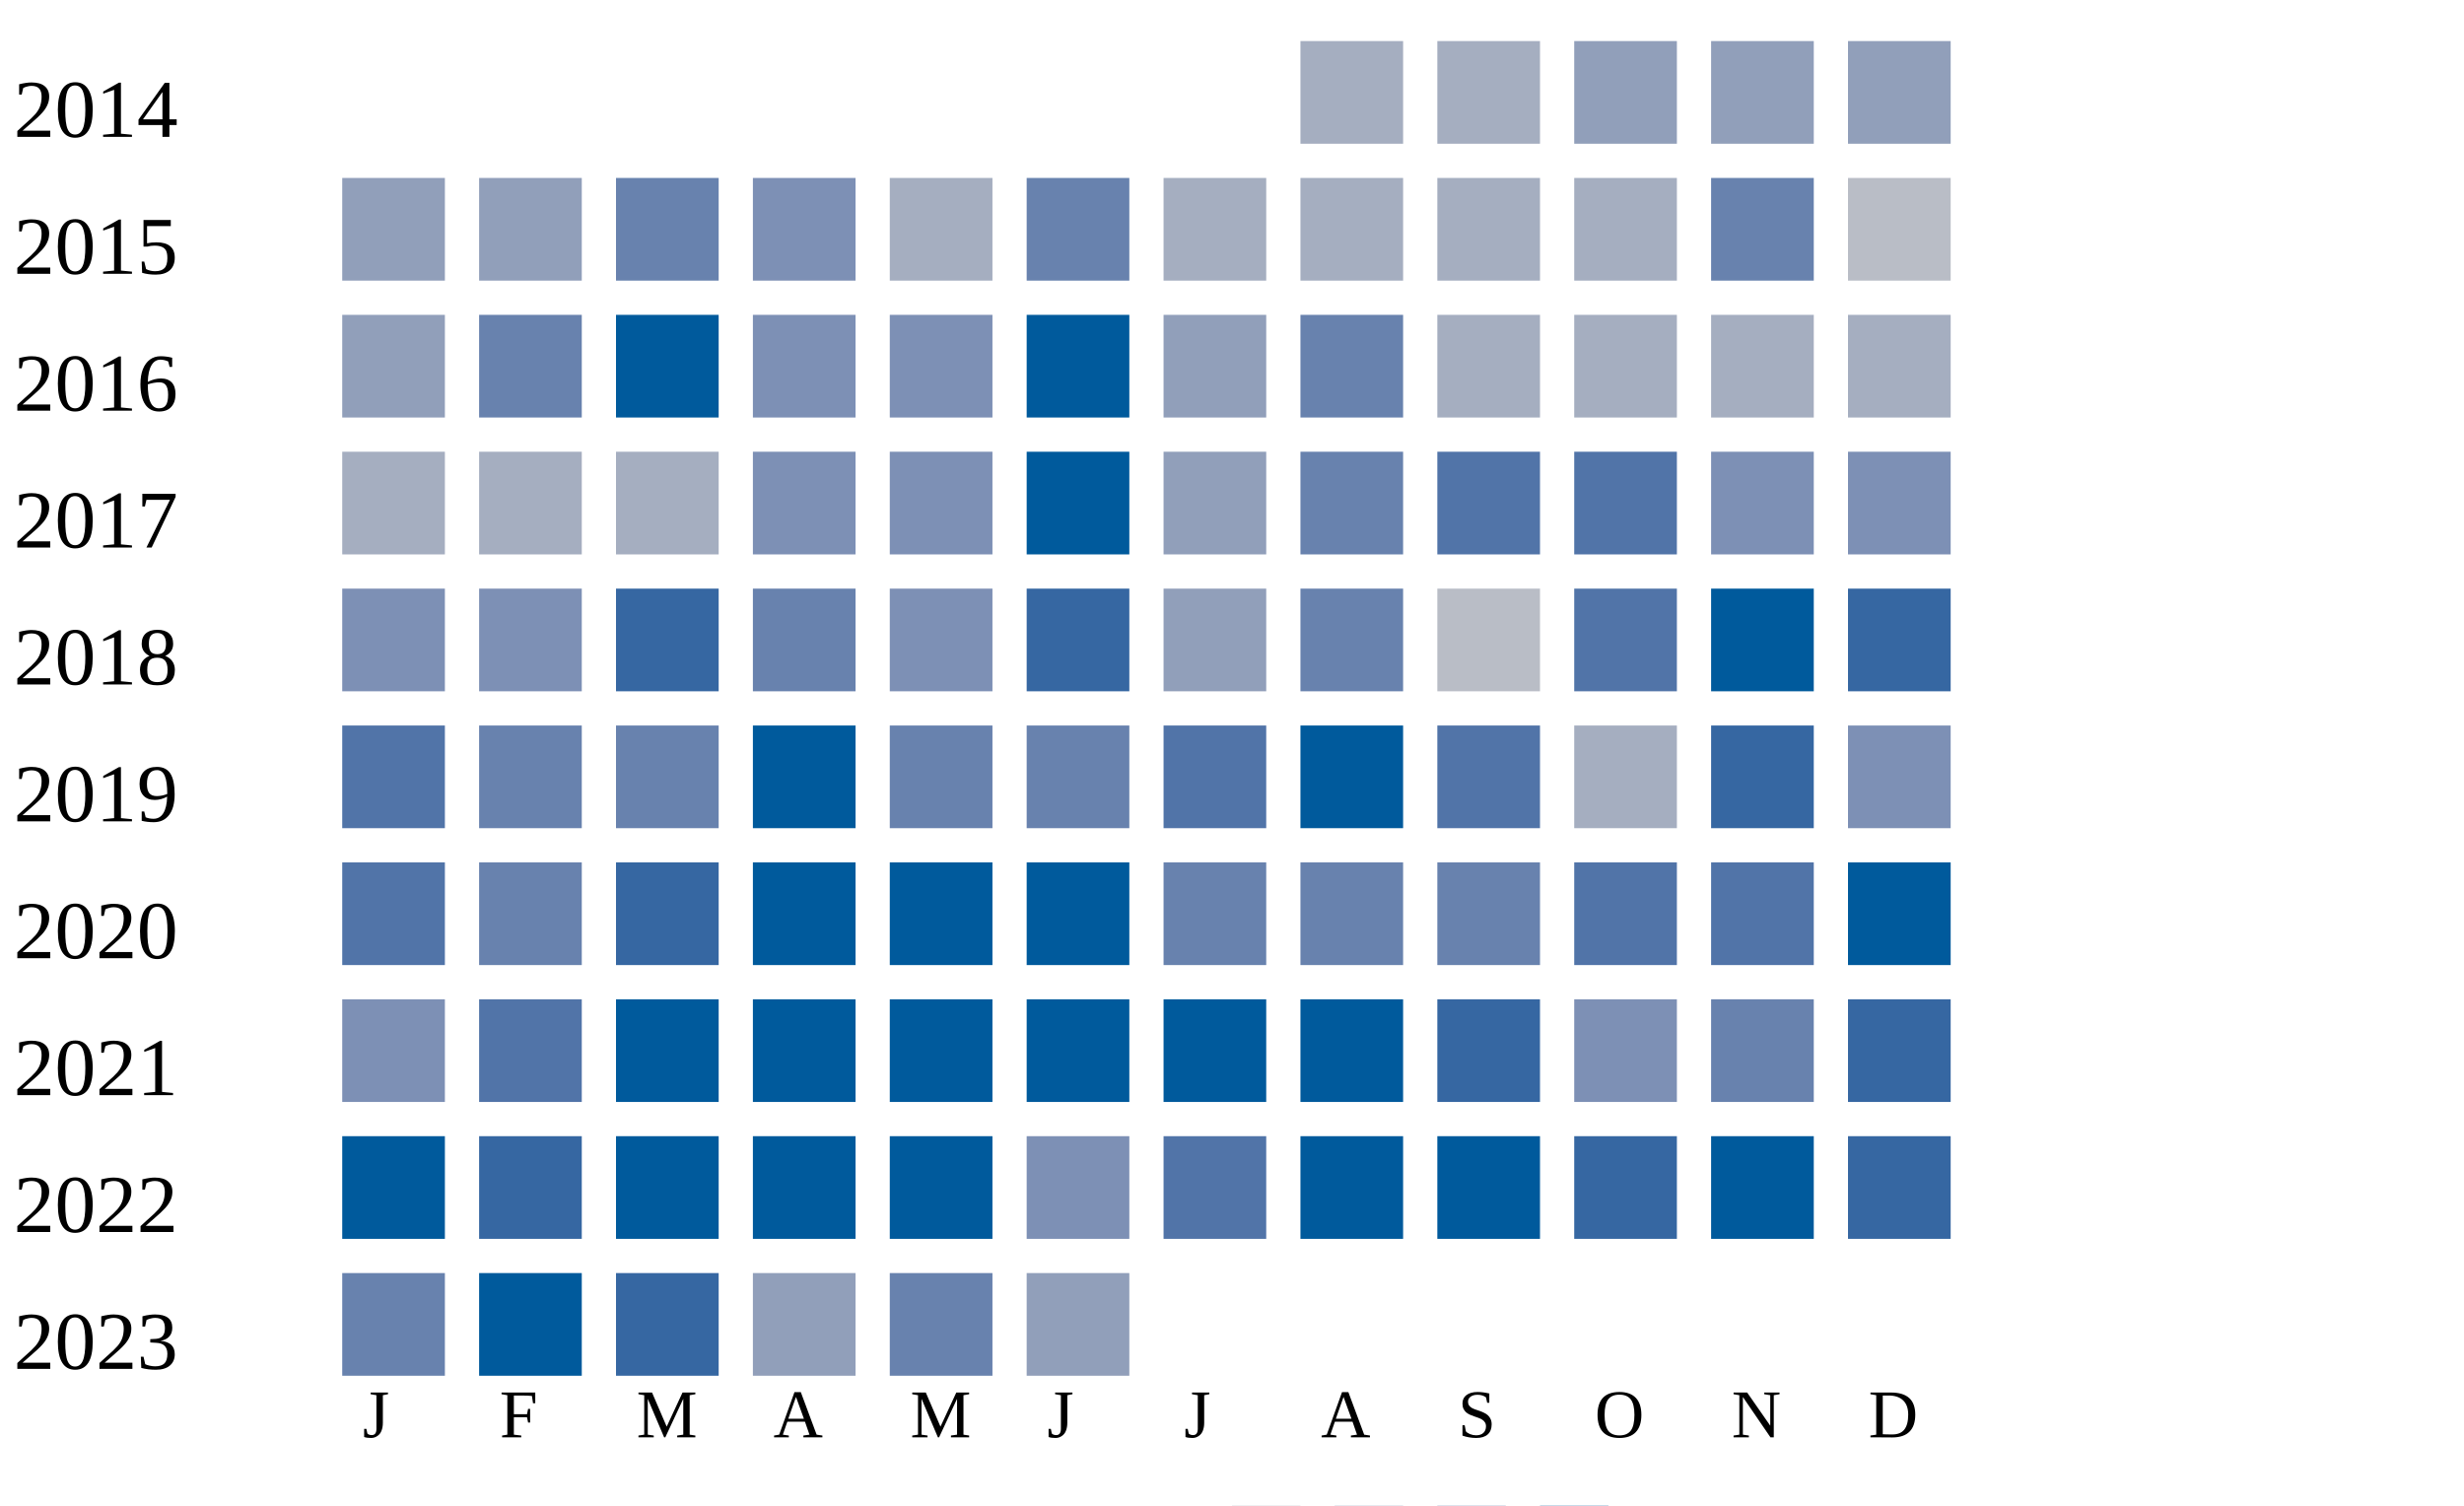
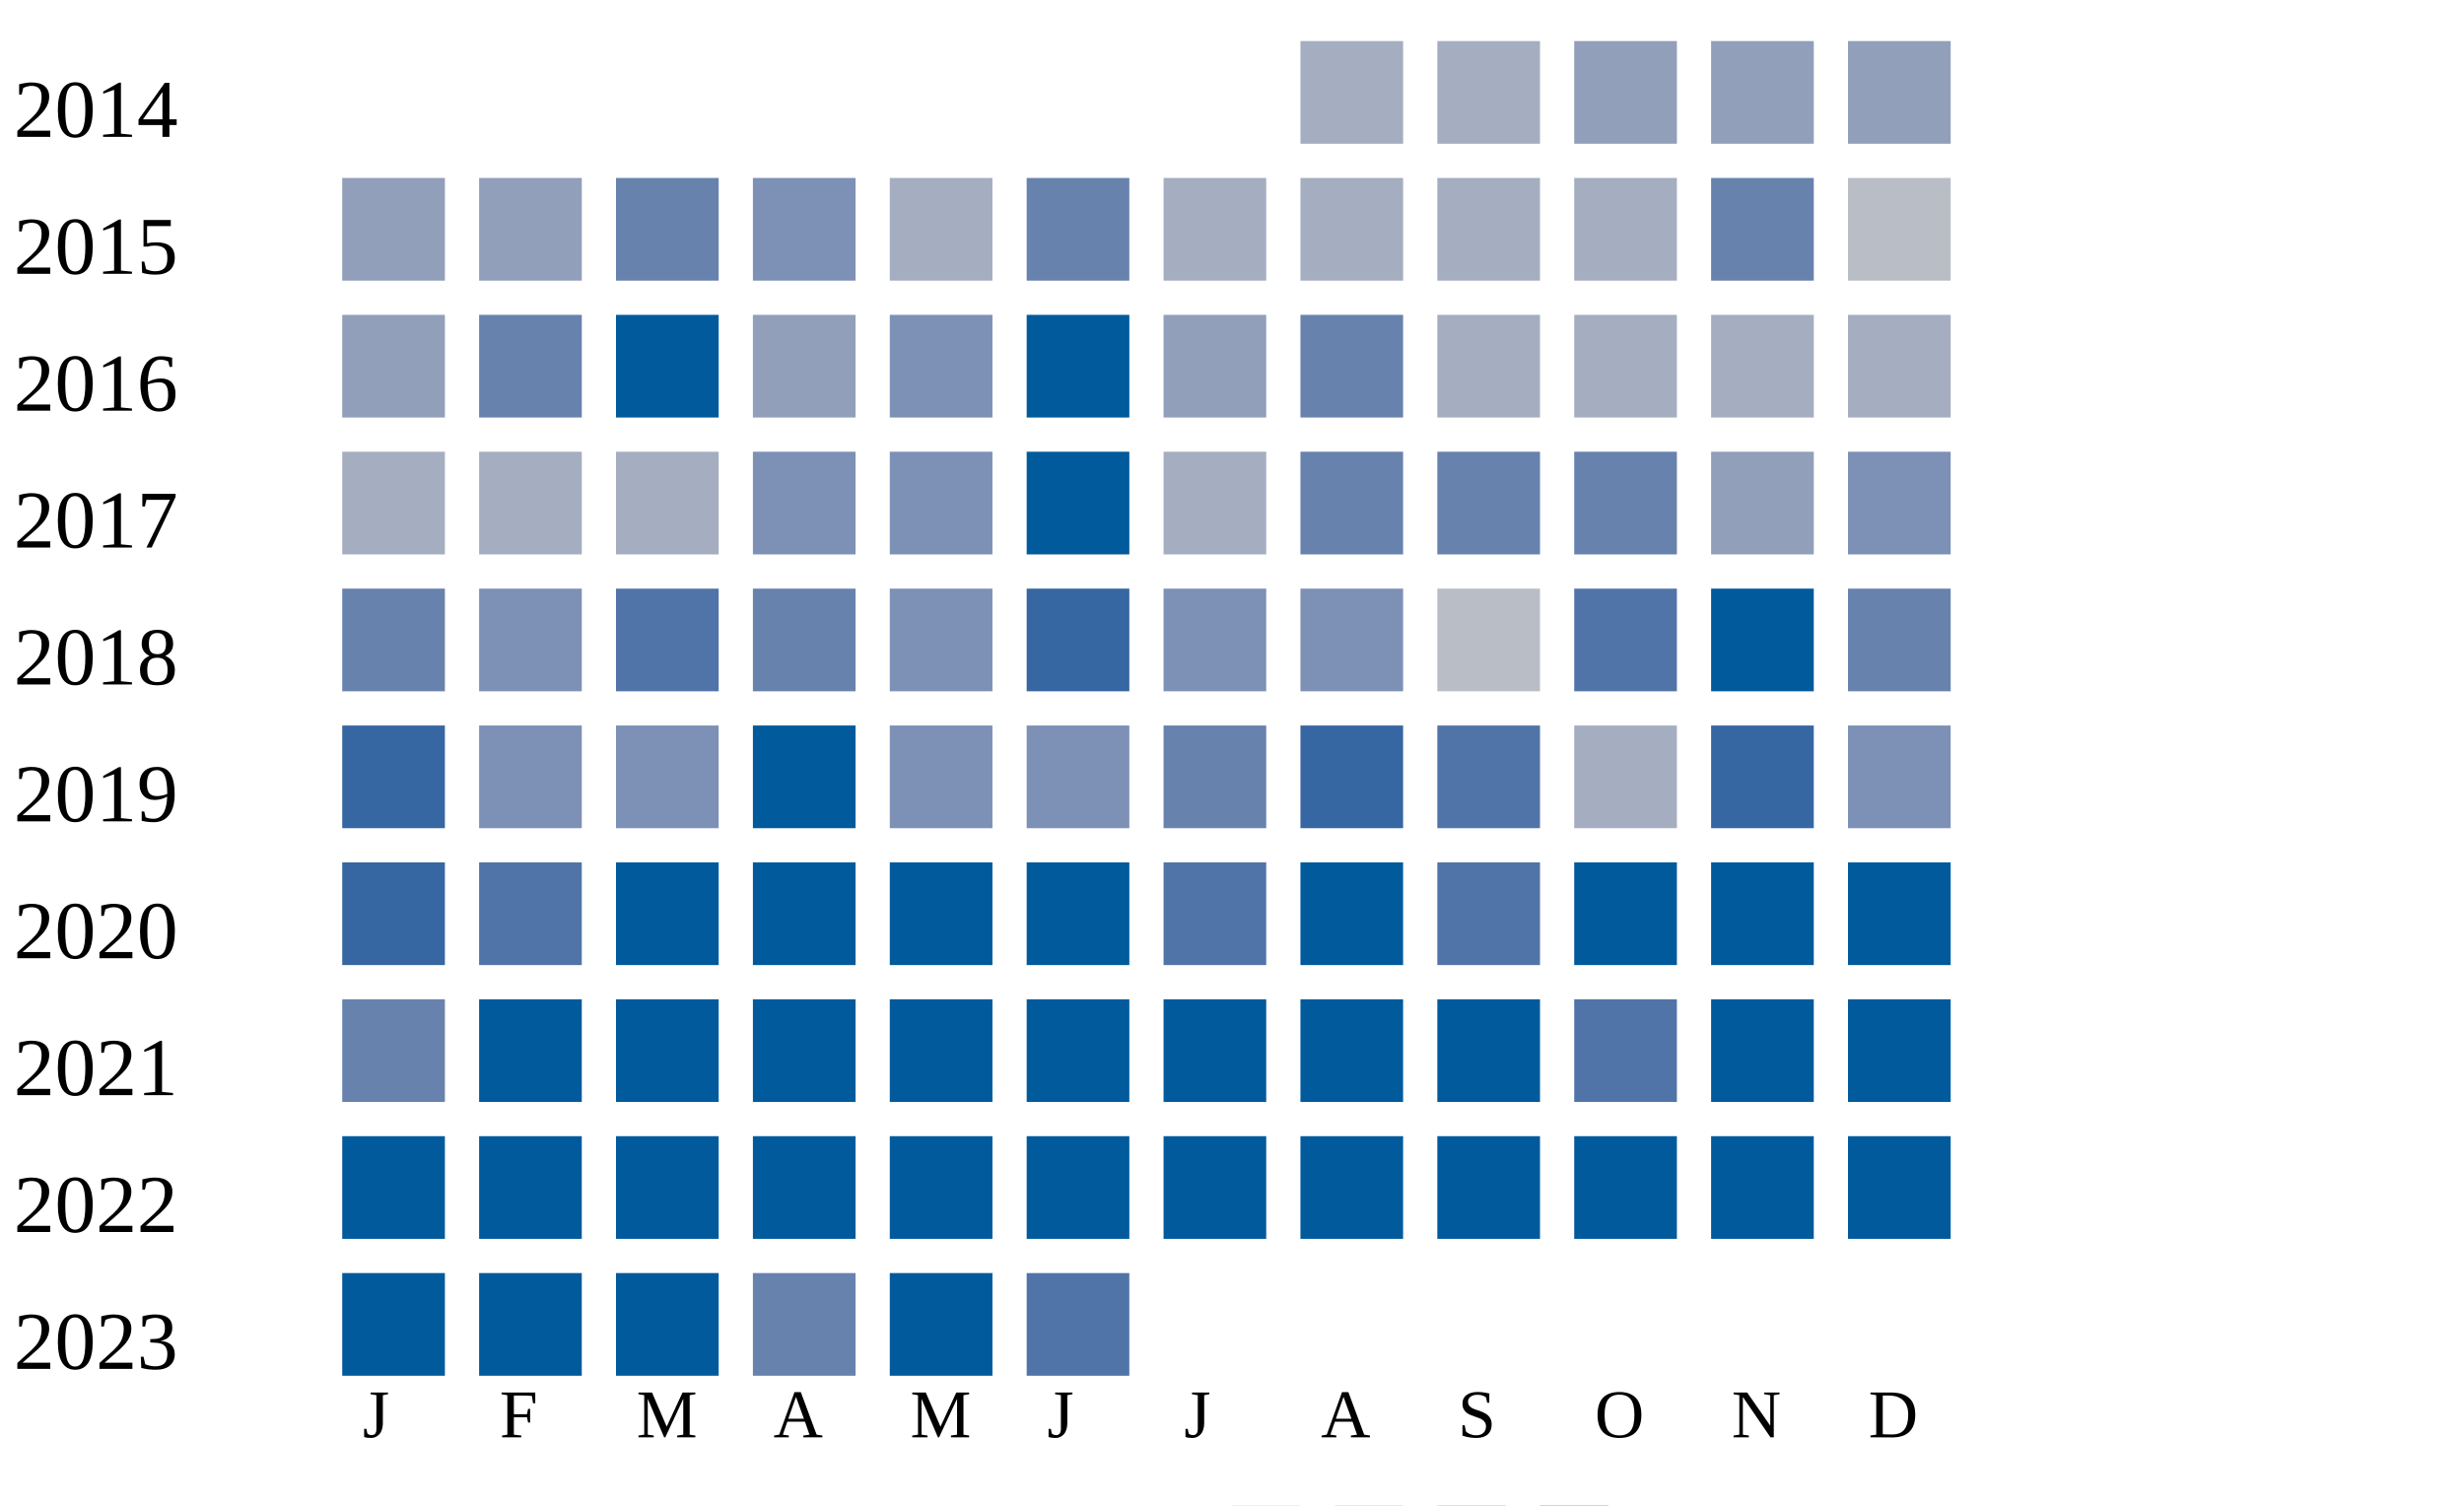
<svg xmlns="http://www.w3.org/2000/svg" width="360" height="220">
  <g transform="translate(0 0)">
    <text x="2" y="20">2014</text>
    <rect x="190" y="6" width="15" height="15" fill="#a5aec0" />
    <rect x="210" y="6" width="15" height="15" fill="#a5aec0" />
    <rect x="230" y="6" width="15" height="15" fill="#919fba" />
    <rect x="250" y="6" width="15" height="15" fill="#919fba" />
    <rect x="270" y="6" width="15" height="15" fill="#919fba" />
  </g>
  <g transform="translate(0 20)">
    <text x="2" y="20">2015</text>
    <rect x="50" y="6" width="15" height="15" fill="#919fba" />
    <rect x="70" y="6" width="15" height="15" fill="#919fba" />
    <rect x="90" y="6" width="15" height="15" fill="#6882ae" />
    <rect x="110" y="6" width="15" height="15" fill="#7d90b5" />
    <rect x="130" y="6" width="15" height="15" fill="#a5aec0" />
    <rect x="150" y="6" width="15" height="15" fill="#6882ae" />
    <rect x="170" y="6" width="15" height="15" fill="#a5aec0" />
    <rect x="190" y="6" width="15" height="15" fill="#a5aec0" />
    <rect x="210" y="6" width="15" height="15" fill="#a5aec0" />
    <rect x="230" y="6" width="15" height="15" fill="#a5aec0" />
    <rect x="250" y="6" width="15" height="15" fill="#6882ae" />
    <rect x="270" y="6" width="15" height="15" fill="#b9bdc6" />
  </g>
  <g transform="translate(0 40)">
    <text x="2" y="20">2016</text>
    <rect x="50" y="6" width="15" height="15" fill="#919fba" />
    <rect x="70" y="6" width="15" height="15" fill="#6882ae" />
    <rect x="90" y="6" width="15" height="15" fill="#005a9c" />
-     <rect x="110" y="6" width="15" height="15" fill="#7d90b5" />
+     <rect x="110" y="6" width="15" height="15" fill="#919fba" />
    <rect x="130" y="6" width="15" height="15" fill="#7d90b5" />
    <rect x="150" y="6" width="15" height="15" fill="#005a9c" />
    <rect x="170" y="6" width="15" height="15" fill="#919fba" />
    <rect x="190" y="6" width="15" height="15" fill="#6882ae" />
    <rect x="210" y="6" width="15" height="15" fill="#a5aec0" />
    <rect x="230" y="6" width="15" height="15" fill="#a5aec0" />
    <rect x="250" y="6" width="15" height="15" fill="#a5aec0" />
    <rect x="270" y="6" width="15" height="15" fill="#a5aec0" />
  </g>
  <g transform="translate(0 60)">
    <text x="2" y="20">2017</text>
    <rect x="50" y="6" width="15" height="15" fill="#a5aec0" />
    <rect x="70" y="6" width="15" height="15" fill="#a5aec0" />
    <rect x="90" y="6" width="15" height="15" fill="#a5aec0" />
    <rect x="110" y="6" width="15" height="15" fill="#7d90b5" />
    <rect x="130" y="6" width="15" height="15" fill="#7d90b5" />
    <rect x="150" y="6" width="15" height="15" fill="#005a9c" />
-     <rect x="170" y="6" width="15" height="15" fill="#919fba" />
+     <rect x="170" y="6" width="15" height="15" fill="#a5aec0" />
    <rect x="190" y="6" width="15" height="15" fill="#6882ae" />
-     <rect x="210" y="6" width="15" height="15" fill="#5174a8" />
-     <rect x="230" y="6" width="15" height="15" fill="#5174a8" />
-     <rect x="250" y="6" width="15" height="15" fill="#7d90b5" />
+     <rect x="210" y="6" width="15" height="15" fill="#6882ae" />
+     <rect x="230" y="6" width="15" height="15" fill="#6882ae" />
+     <rect x="250" y="6" width="15" height="15" fill="#919fba" />
    <rect x="270" y="6" width="15" height="15" fill="#7d90b5" />
  </g>
  <g transform="translate(0 80)">
    <text x="2" y="20">2018</text>
-     <rect x="50" y="6" width="15" height="15" fill="#7d90b5" />
+     <rect x="50" y="6" width="15" height="15" fill="#6882ae" />
    <rect x="70" y="6" width="15" height="15" fill="#7d90b5" />
-     <rect x="90" y="6" width="15" height="15" fill="#3667a2" />
+     <rect x="90" y="6" width="15" height="15" fill="#5174a8" />
    <rect x="110" y="6" width="15" height="15" fill="#6882ae" />
    <rect x="130" y="6" width="15" height="15" fill="#7d90b5" />
    <rect x="150" y="6" width="15" height="15" fill="#3667a2" />
-     <rect x="170" y="6" width="15" height="15" fill="#919fba" />
-     <rect x="190" y="6" width="15" height="15" fill="#6882ae" />
+     <rect x="170" y="6" width="15" height="15" fill="#7d90b5" />
+     <rect x="190" y="6" width="15" height="15" fill="#7d90b5" />
    <rect x="210" y="6" width="15" height="15" fill="#b9bdc6" />
    <rect x="230" y="6" width="15" height="15" fill="#5174a8" />
    <rect x="250" y="6" width="15" height="15" fill="#005a9c" />
-     <rect x="270" y="6" width="15" height="15" fill="#3667a2" />
+     <rect x="270" y="6" width="15" height="15" fill="#6882ae" />
  </g>
  <g transform="translate(0 100)">
    <text x="2" y="20">2019</text>
-     <rect x="50" y="6" width="15" height="15" fill="#5174a8" />
-     <rect x="70" y="6" width="15" height="15" fill="#6882ae" />
-     <rect x="90" y="6" width="15" height="15" fill="#6882ae" />
+     <rect x="50" y="6" width="15" height="15" fill="#3667a2" />
+     <rect x="70" y="6" width="15" height="15" fill="#7d90b5" />
+     <rect x="90" y="6" width="15" height="15" fill="#7d90b5" />
    <rect x="110" y="6" width="15" height="15" fill="#005a9c" />
-     <rect x="130" y="6" width="15" height="15" fill="#6882ae" />
-     <rect x="150" y="6" width="15" height="15" fill="#6882ae" />
-     <rect x="170" y="6" width="15" height="15" fill="#5174a8" />
-     <rect x="190" y="6" width="15" height="15" fill="#005a9c" />
+     <rect x="130" y="6" width="15" height="15" fill="#7d90b5" />
+     <rect x="150" y="6" width="15" height="15" fill="#7d90b5" />
+     <rect x="170" y="6" width="15" height="15" fill="#6882ae" />
+     <rect x="190" y="6" width="15" height="15" fill="#3667a2" />
    <rect x="210" y="6" width="15" height="15" fill="#5174a8" />
    <rect x="230" y="6" width="15" height="15" fill="#a5aec0" />
    <rect x="250" y="6" width="15" height="15" fill="#3667a2" />
    <rect x="270" y="6" width="15" height="15" fill="#7d90b5" />
  </g>
  <g transform="translate(0 120)">
    <text x="2" y="20">2020</text>
-     <rect x="50" y="6" width="15" height="15" fill="#5174a8" />
-     <rect x="70" y="6" width="15" height="15" fill="#6882ae" />
-     <rect x="90" y="6" width="15" height="15" fill="#3667a2" />
+     <rect x="50" y="6" width="15" height="15" fill="#3667a2" />
+     <rect x="70" y="6" width="15" height="15" fill="#5174a8" />
+     <rect x="90" y="6" width="15" height="15" fill="#005a9c" />
    <rect x="110" y="6" width="15" height="15" fill="#005a9c" />
    <rect x="130" y="6" width="15" height="15" fill="#005a9c" />
    <rect x="150" y="6" width="15" height="15" fill="#005a9c" />
-     <rect x="170" y="6" width="15" height="15" fill="#6882ae" />
-     <rect x="190" y="6" width="15" height="15" fill="#6882ae" />
-     <rect x="210" y="6" width="15" height="15" fill="#6882ae" />
-     <rect x="230" y="6" width="15" height="15" fill="#5174a8" />
-     <rect x="250" y="6" width="15" height="15" fill="#5174a8" />
+     <rect x="170" y="6" width="15" height="15" fill="#5174a8" />
+     <rect x="190" y="6" width="15" height="15" fill="#005a9c" />
+     <rect x="210" y="6" width="15" height="15" fill="#5174a8" />
+     <rect x="230" y="6" width="15" height="15" fill="#005a9c" />
+     <rect x="250" y="6" width="15" height="15" fill="#005a9c" />
    <rect x="270" y="6" width="15" height="15" fill="#005a9c" />
  </g>
  <g transform="translate(0 140)">
    <text x="2" y="20">2021</text>
-     <rect x="50" y="6" width="15" height="15" fill="#7d90b5" />
-     <rect x="70" y="6" width="15" height="15" fill="#5174a8" />
+     <rect x="50" y="6" width="15" height="15" fill="#6882ae" />
+     <rect x="70" y="6" width="15" height="15" fill="#005a9c" />
    <rect x="90" y="6" width="15" height="15" fill="#005a9c" />
    <rect x="110" y="6" width="15" height="15" fill="#005a9c" />
    <rect x="130" y="6" width="15" height="15" fill="#005a9c" />
    <rect x="150" y="6" width="15" height="15" fill="#005a9c" />
    <rect x="170" y="6" width="15" height="15" fill="#005a9c" />
    <rect x="190" y="6" width="15" height="15" fill="#005a9c" />
-     <rect x="210" y="6" width="15" height="15" fill="#3667a2" />
-     <rect x="230" y="6" width="15" height="15" fill="#7d90b5" />
-     <rect x="250" y="6" width="15" height="15" fill="#6882ae" />
-     <rect x="270" y="6" width="15" height="15" fill="#3667a2" />
+     <rect x="210" y="6" width="15" height="15" fill="#005a9c" />
+     <rect x="230" y="6" width="15" height="15" fill="#5174a8" />
+     <rect x="250" y="6" width="15" height="15" fill="#005a9c" />
+     <rect x="270" y="6" width="15" height="15" fill="#005a9c" />
  </g>
  <g transform="translate(0 160)">
    <text x="2" y="20">2022</text>
    <rect x="50" y="6" width="15" height="15" fill="#005a9c" />
-     <rect x="70" y="6" width="15" height="15" fill="#3667a2" />
+     <rect x="70" y="6" width="15" height="15" fill="#005a9c" />
    <rect x="90" y="6" width="15" height="15" fill="#005a9c" />
    <rect x="110" y="6" width="15" height="15" fill="#005a9c" />
    <rect x="130" y="6" width="15" height="15" fill="#005a9c" />
-     <rect x="150" y="6" width="15" height="15" fill="#7d90b5" />
-     <rect x="170" y="6" width="15" height="15" fill="#5174a8" />
+     <rect x="150" y="6" width="15" height="15" fill="#005a9c" />
+     <rect x="170" y="6" width="15" height="15" fill="#005a9c" />
    <rect x="190" y="6" width="15" height="15" fill="#005a9c" />
    <rect x="210" y="6" width="15" height="15" fill="#005a9c" />
-     <rect x="230" y="6" width="15" height="15" fill="#3667a2" />
+     <rect x="230" y="6" width="15" height="15" fill="#005a9c" />
    <rect x="250" y="6" width="15" height="15" fill="#005a9c" />
-     <rect x="270" y="6" width="15" height="15" fill="#3667a2" />
+     <rect x="270" y="6" width="15" height="15" fill="#005a9c" />
  </g>
  <g transform="translate(0 180)">
    <text x="2" y="20">2023</text>
-     <rect x="50" y="6" width="15" height="15" fill="#6882ae" />
+     <rect x="50" y="6" width="15" height="15" fill="#005a9c" />
    <rect x="70" y="6" width="15" height="15" fill="#005a9c" />
-     <rect x="90" y="6" width="15" height="15" fill="#3667a2" />
-     <rect x="110" y="6" width="15" height="15" fill="#919fba" />
-     <rect x="130" y="6" width="15" height="15" fill="#6882ae" />
-     <rect x="150" y="6" width="15" height="15" fill="#919fba" />
+     <rect x="90" y="6" width="15" height="15" fill="#005a9c" />
+     <rect x="110" y="6" width="15" height="15" fill="#6882ae" />
+     <rect x="130" y="6" width="15" height="15" fill="#005a9c" />
+     <rect x="150" y="6" width="15" height="15" fill="#5174a8" />
  </g>
  <text style="font-size: 10px; text-align: center" x="53" y="210">J</text>
  <text style="font-size: 10px; text-align: center" x="73" y="210">F</text>
  <text style="font-size: 10px; text-align: center" x="93" y="210">M</text>
  <text style="font-size: 10px; text-align: center" x="113" y="210">A</text>
  <text style="font-size: 10px; text-align: center" x="133" y="210">M</text>
  <text style="font-size: 10px; text-align: center" x="153" y="210">J</text>
  <text style="font-size: 10px; text-align: center" x="173" y="210">J</text>
  <text style="font-size: 10px; text-align: center" x="193" y="210">A</text>
  <text style="font-size: 10px; text-align: center" x="213" y="210">S</text>
  <text style="font-size: 10px; text-align: center" x="233" y="210">O</text>
  <text style="font-size: 10px; text-align: center" x="253" y="210">N</text>
  <text style="font-size: 10px; text-align: center" x="273" y="210">D</text>
  <text style="font-size: 10px;" x="155" y="229">Less</text>
  <rect fill="#b9bdc6" width="10" height="10" x="180" y="220" />
  <rect fill="#919fba" width="10" height="10" x="195" y="220" />
  <rect fill="#6882ae" width="10" height="10" x="210" y="220" />
  <rect fill="#005a9c" width="10" height="10" x="225" y="220" />
  <text x="240" y="229" style="font-size: 10px;">More</text>
</svg>
